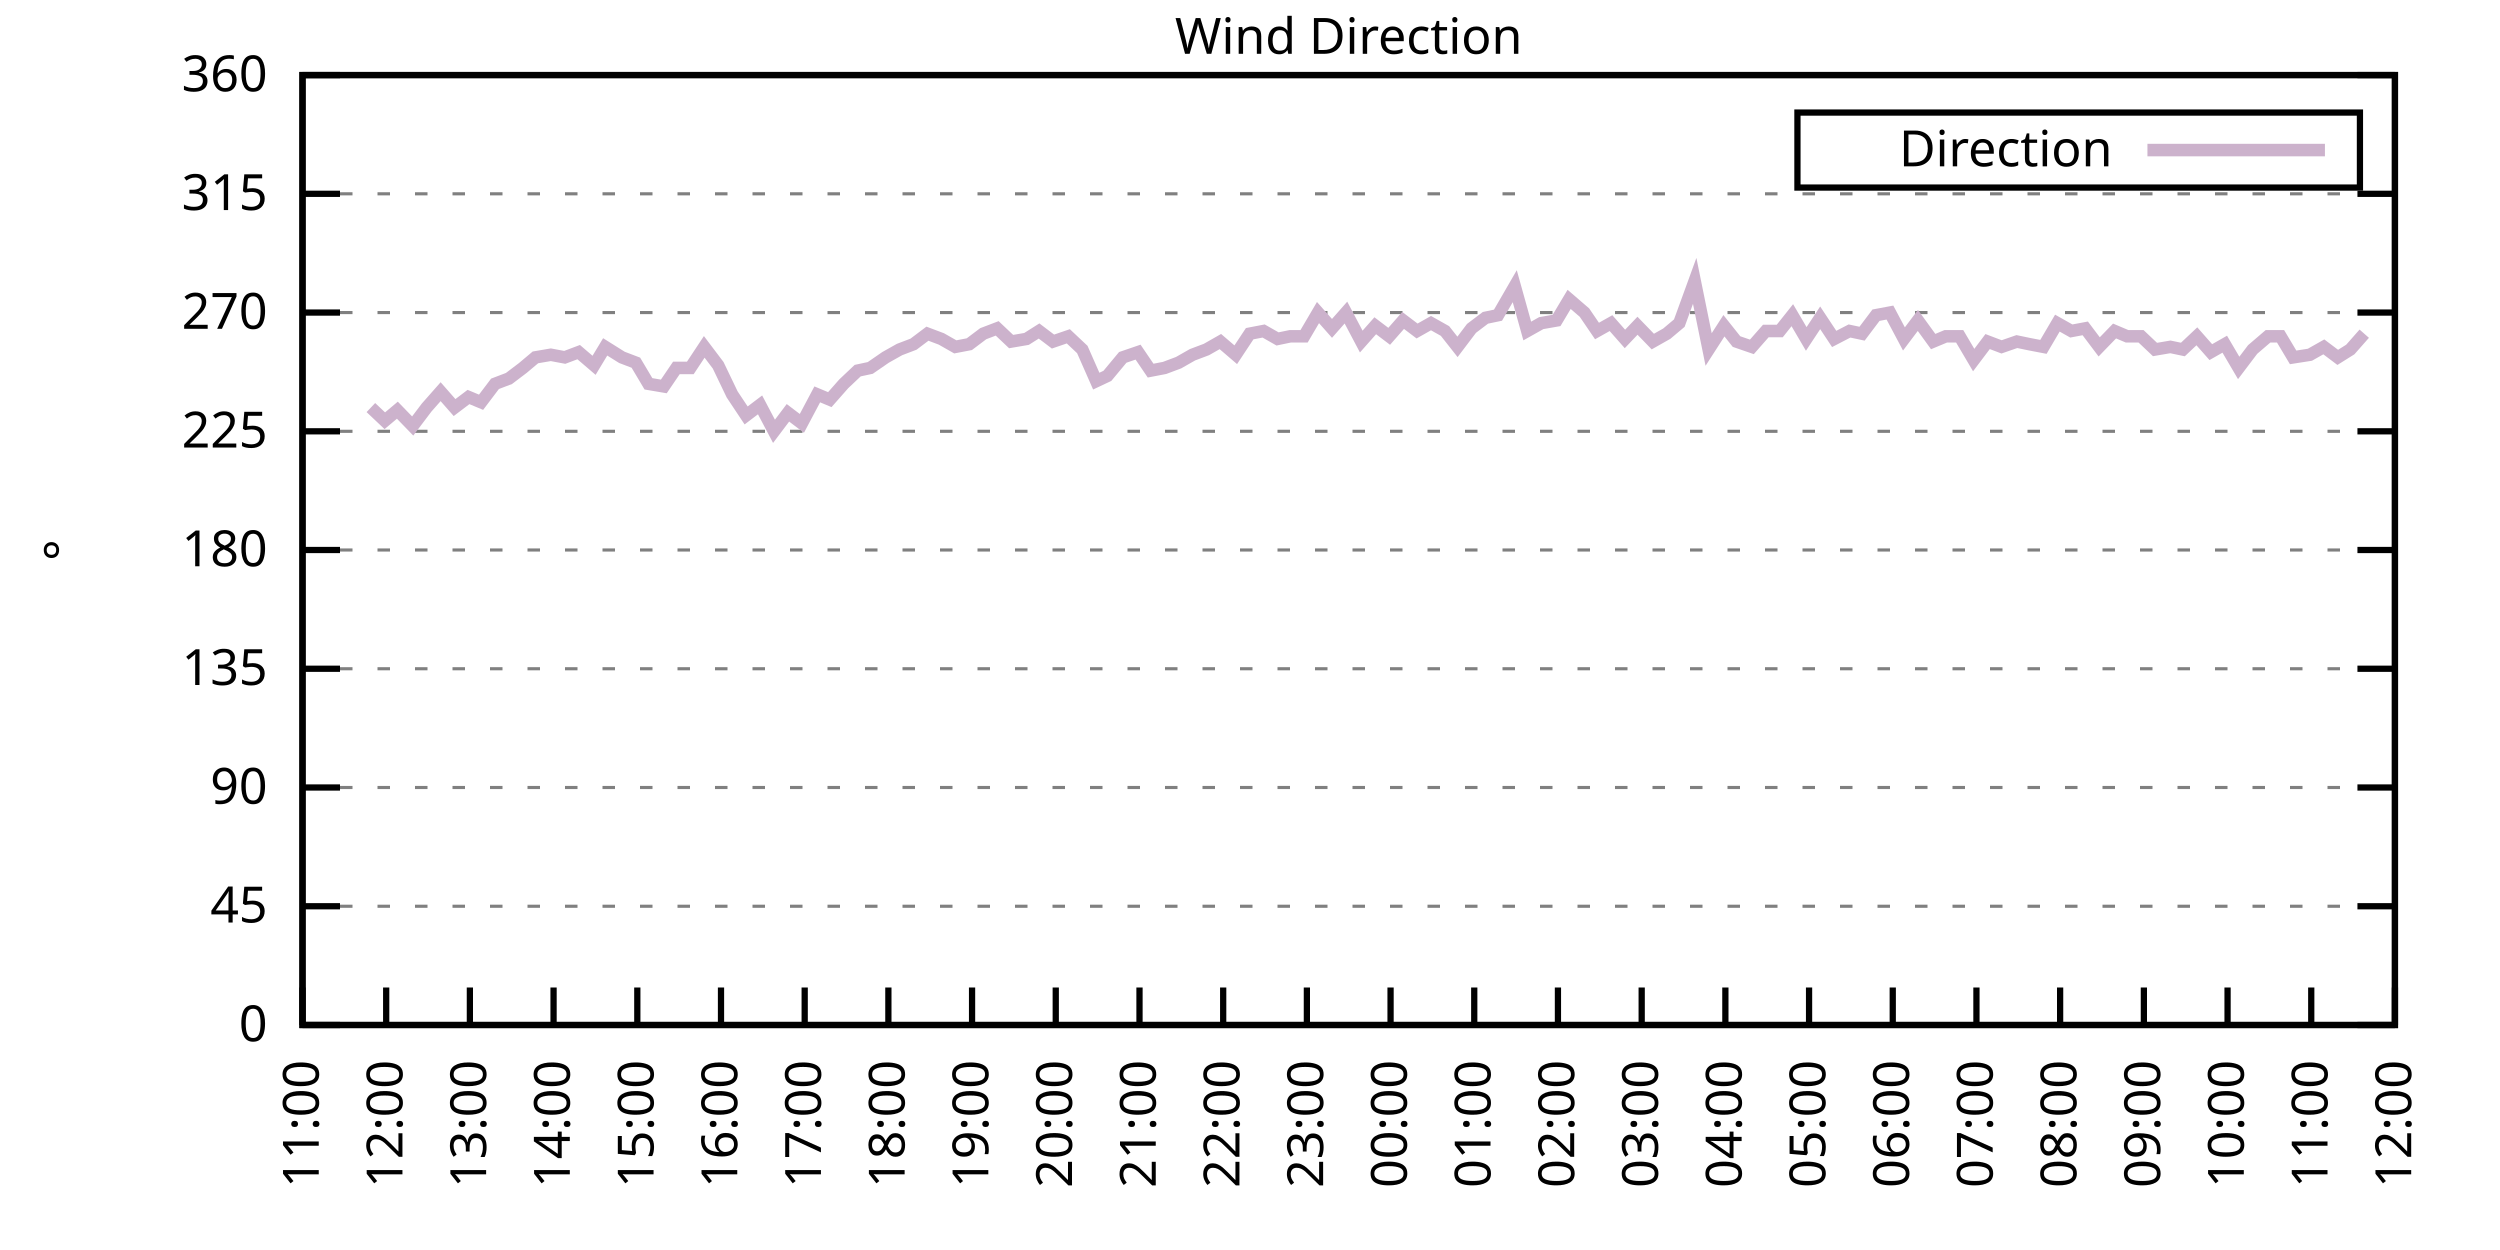
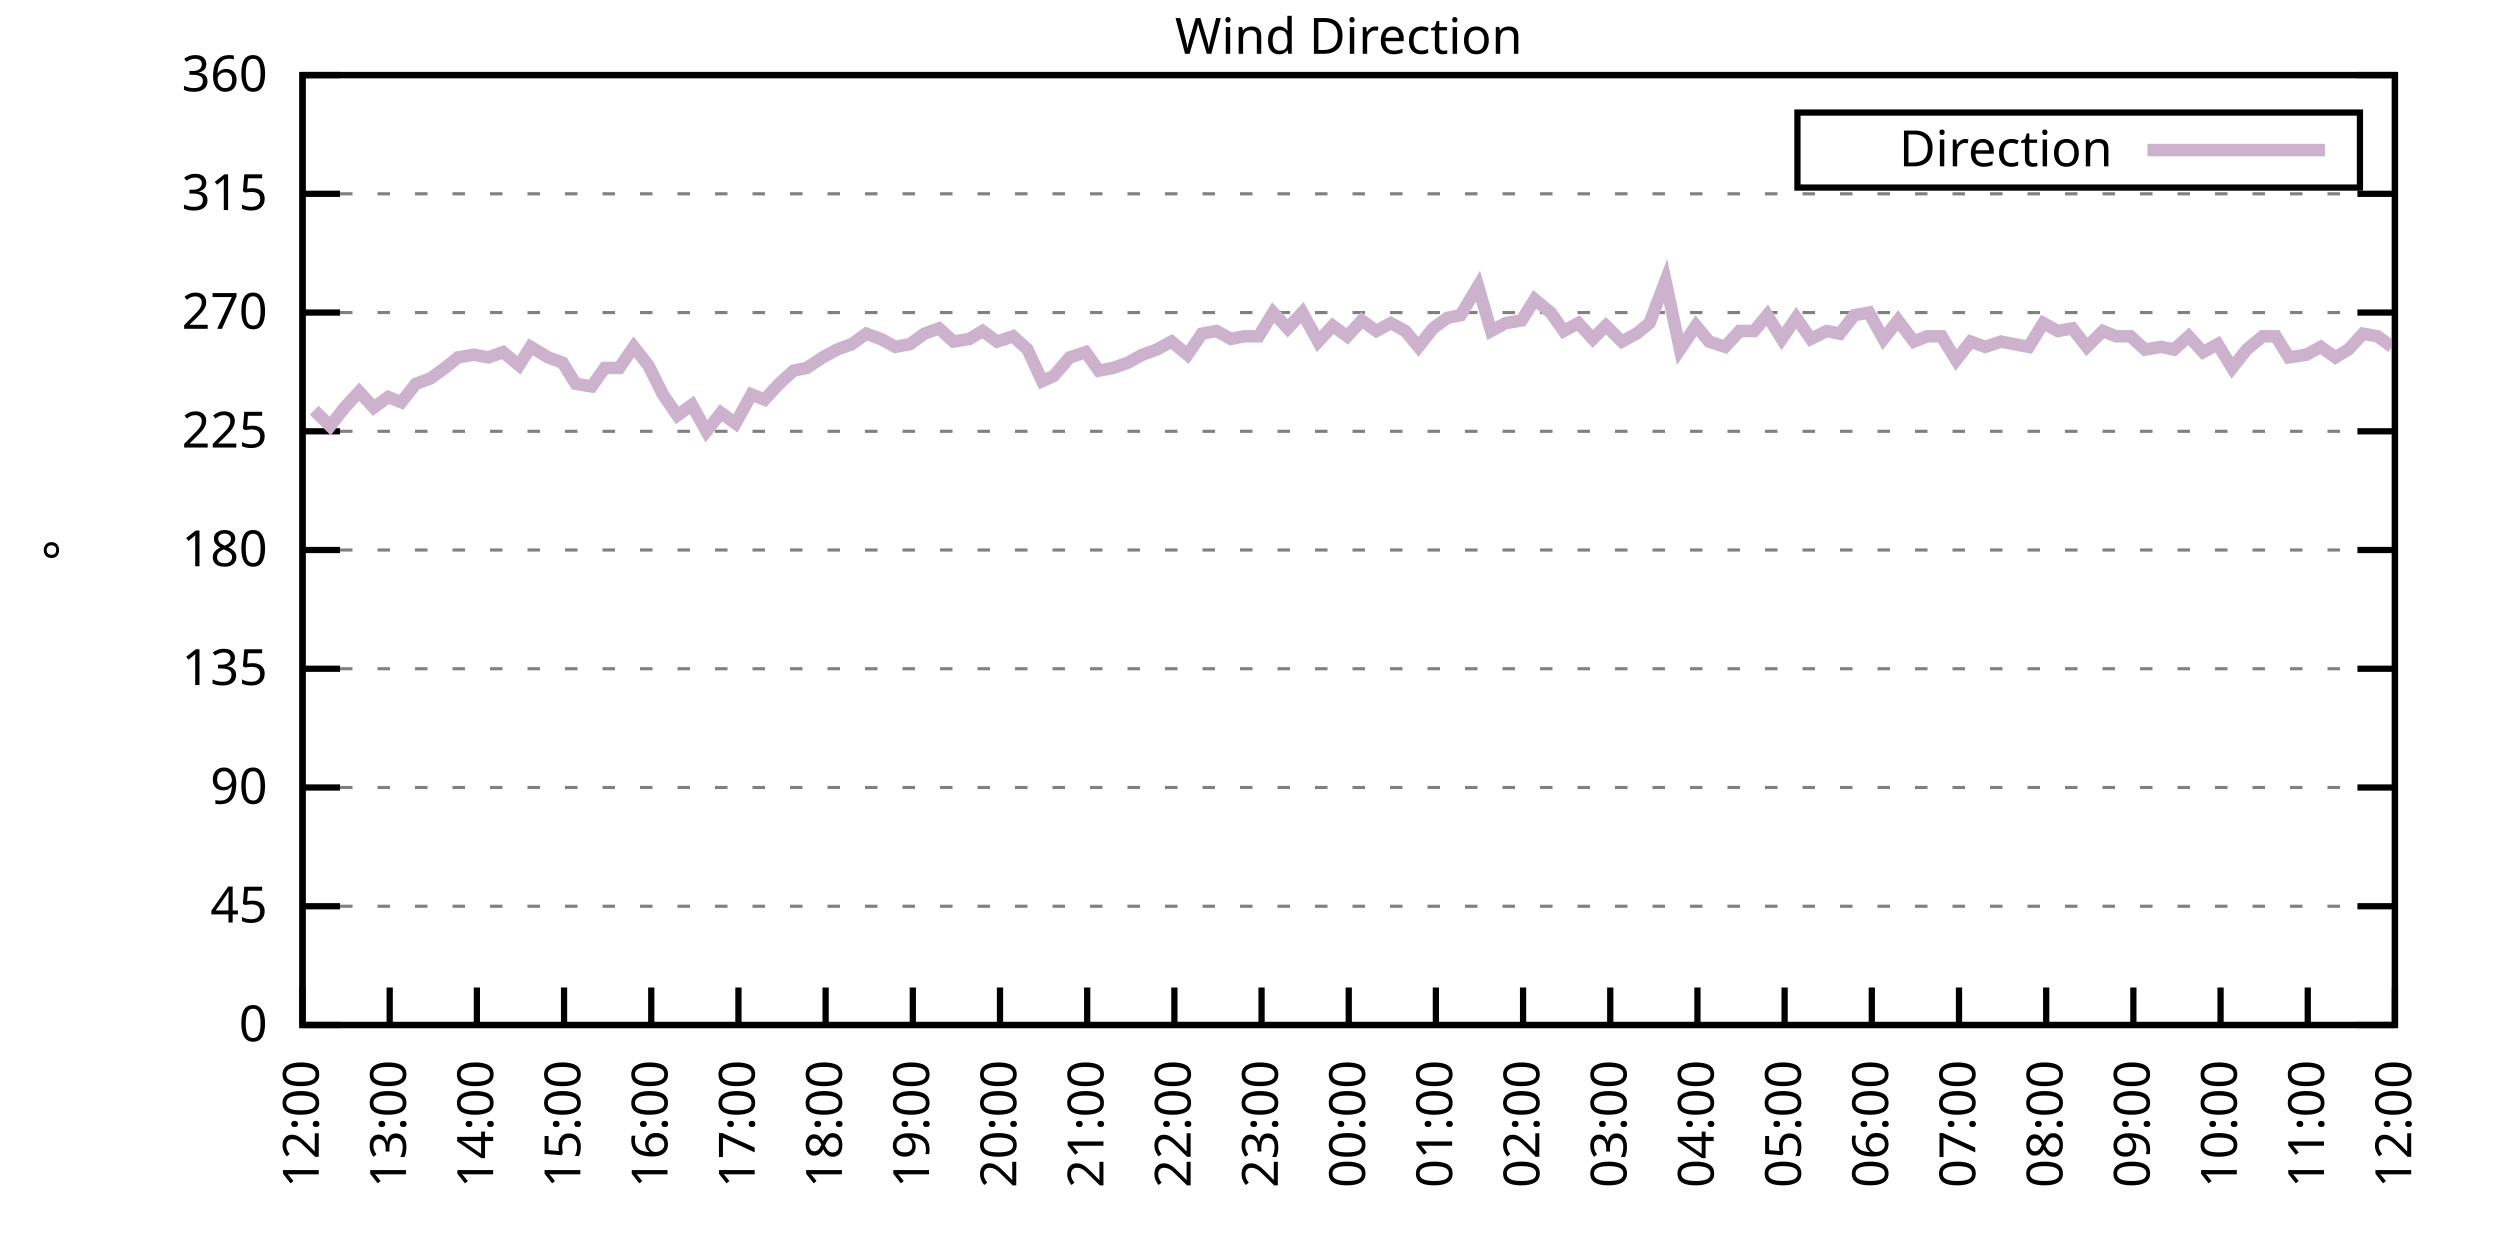
<svg xmlns="http://www.w3.org/2000/svg" xmlns:xlink="http://www.w3.org/1999/xlink" width="400" height="200" viewBox="0 0 400 200">
  <g id="gnuplot_canvas">
    <rect x="0" y="0" width="400" height="200" fill="none" />
    <defs>
      <circle id="gpDot" r="0.5" stroke-width="0.5" stroke="currentColor" />
      <path id="gpPt0" stroke-width="0.333" stroke="currentColor" d="M-1,0 h2 M0,-1 v2" />
      <path id="gpPt1" stroke-width="0.333" stroke="currentColor" d="M-1,-1 L1,1 M1,-1 L-1,1" />
      <path id="gpPt2" stroke-width="0.333" stroke="currentColor" d="M-1,0 L1,0 M0,-1 L0,1 M-1,-1 L1,1 M-1,1 L1,-1" />
      <rect id="gpPt3" stroke-width="0.333" stroke="currentColor" x="-1" y="-1" width="2" height="2" />
      <rect id="gpPt4" stroke-width="0.333" stroke="currentColor" fill="currentColor" x="-1" y="-1" width="2" height="2" />
      <circle id="gpPt5" stroke-width="0.333" stroke="currentColor" cx="0" cy="0" r="1" />
      <use xlink:href="#gpPt5" id="gpPt6" fill="currentColor" stroke="none" />
      <path id="gpPt7" stroke-width="0.333" stroke="currentColor" d="M0,-1.33 L-1.33,0.67 L1.33,0.67 z" />
      <use xlink:href="#gpPt7" id="gpPt8" fill="currentColor" stroke="none" />
      <use xlink:href="#gpPt7" id="gpPt9" stroke="currentColor" transform="rotate(180)" />
      <use xlink:href="#gpPt9" id="gpPt10" fill="currentColor" stroke="none" />
      <use xlink:href="#gpPt3" id="gpPt11" stroke="currentColor" transform="rotate(45)" />
      <use xlink:href="#gpPt11" id="gpPt12" fill="currentColor" stroke="none" />
      <path id="gpPt13" stroke-width="0.333" stroke="currentColor" d="M0,1.330 L1.265,0.411 L0.782,-1.067 L-0.782,-1.076 L-1.265,0.411 z" />
      <use xlink:href="#gpPt13" id="gpPt14" fill="currentColor" stroke="none" />
      <filter id="textbox" filterUnits="objectBoundingBox" x="0" y="0" height="1" width="1">
        <feFlood flood-color="white" flood-opacity="1" result="bgnd" />
        <feComposite in="SourceGraphic" in2="bgnd" operator="atop" />
      </filter>
      <filter id="greybox" filterUnits="objectBoundingBox" x="0" y="0" height="1" width="1">
        <feFlood flood-color="lightgrey" flood-opacity="1" result="grey" />
        <feComposite in="SourceGraphic" in2="grey" operator="atop" />
      </filter>
    </defs>
    <g fill="none" color="white" stroke="currentColor" stroke-width="1.00" stroke-linecap="butt" stroke-linejoin="miter">
</g>
    <g fill="none" color="black" stroke="currentColor" stroke-width="1.00" stroke-linecap="butt" stroke-linejoin="miter">
      <g stroke="none" shape-rendering="crispEdges">
        <polygon fill="rgb(255, 255, 255)" points="48.40,164.00 383.18,164.00 383.18,12.02 48.40,12.02 " />
      </g>
    </g>
    <g fill="none" color="black" stroke="currentColor" stroke-width="1.00" stroke-linecap="butt" stroke-linejoin="miter">
</g>
    <g fill="none" color="black" stroke="black" stroke-width="0.50" stroke-linecap="butt" stroke-linejoin="miter">
</g>
    <g fill="none" color="gray" stroke="currentColor" stroke-width="0.50" stroke-linecap="butt" stroke-linejoin="miter">
      <path stroke="gray" stroke-dasharray="2,4" class="gridline" d="M48.40,164.00 L383.19,164.00  " />
    </g>
    <g fill="none" color="gray" stroke="gray" stroke-width="1.00" stroke-linecap="butt" stroke-linejoin="miter">
</g>
    <g fill="none" color="black" stroke="currentColor" stroke-width="1.00" stroke-linecap="butt" stroke-linejoin="miter">
      <path stroke="black" d="M48.40,164.00 L54.40,164.00 M383.19,164.00 L377.19,164.00  " />
      <g transform="translate(42.80,166.60)" stroke="none" fill="black" font-family="Sans" font-size="8.00" text-anchor="end">
        <text>
          <tspan font-family="Sans"> 0</tspan>
        </text>
      </g>
    </g>
    <g fill="none" color="black" stroke="currentColor" stroke-width="1.00" stroke-linecap="butt" stroke-linejoin="miter">
</g>
    <g fill="none" color="black" stroke="black" stroke-width="0.50" stroke-linecap="butt" stroke-linejoin="miter">
</g>
    <g fill="none" color="gray" stroke="currentColor" stroke-width="0.50" stroke-linecap="butt" stroke-linejoin="miter">
      <path stroke="gray" stroke-dasharray="2,4" class="gridline" d="M48.40,145.00 L383.19,145.00  " />
    </g>
    <g fill="none" color="gray" stroke="gray" stroke-width="1.00" stroke-linecap="butt" stroke-linejoin="miter">
</g>
    <g fill="none" color="black" stroke="currentColor" stroke-width="1.00" stroke-linecap="butt" stroke-linejoin="miter">
      <path stroke="black" d="M48.40,145.00 L54.40,145.00 M383.19,145.00 L377.19,145.00  " />
      <g transform="translate(42.80,147.60)" stroke="none" fill="black" font-family="Sans" font-size="8.00" text-anchor="end">
        <text>
          <tspan font-family="Sans"> 45</tspan>
        </text>
      </g>
    </g>
    <g fill="none" color="black" stroke="currentColor" stroke-width="1.00" stroke-linecap="butt" stroke-linejoin="miter">
</g>
    <g fill="none" color="black" stroke="black" stroke-width="0.50" stroke-linecap="butt" stroke-linejoin="miter">
</g>
    <g fill="none" color="gray" stroke="currentColor" stroke-width="0.50" stroke-linecap="butt" stroke-linejoin="miter">
      <path stroke="gray" stroke-dasharray="2,4" class="gridline" d="M48.40,126.00 L383.19,126.00  " />
    </g>
    <g fill="none" color="gray" stroke="gray" stroke-width="1.00" stroke-linecap="butt" stroke-linejoin="miter">
</g>
    <g fill="none" color="black" stroke="currentColor" stroke-width="1.00" stroke-linecap="butt" stroke-linejoin="miter">
      <path stroke="black" d="M48.40,126.00 L54.40,126.00 M383.19,126.00 L377.19,126.00  " />
      <g transform="translate(42.80,128.60)" stroke="none" fill="black" font-family="Sans" font-size="8.00" text-anchor="end">
        <text>
          <tspan font-family="Sans"> 90</tspan>
        </text>
      </g>
    </g>
    <g fill="none" color="black" stroke="currentColor" stroke-width="1.00" stroke-linecap="butt" stroke-linejoin="miter">
</g>
    <g fill="none" color="black" stroke="black" stroke-width="0.50" stroke-linecap="butt" stroke-linejoin="miter">
</g>
    <g fill="none" color="gray" stroke="currentColor" stroke-width="0.50" stroke-linecap="butt" stroke-linejoin="miter">
      <path stroke="gray" stroke-dasharray="2,4" class="gridline" d="M48.40,107.00 L383.19,107.00  " />
    </g>
    <g fill="none" color="gray" stroke="gray" stroke-width="1.00" stroke-linecap="butt" stroke-linejoin="miter">
</g>
    <g fill="none" color="black" stroke="currentColor" stroke-width="1.00" stroke-linecap="butt" stroke-linejoin="miter">
      <path stroke="black" d="M48.40,107.00 L54.40,107.00 M383.19,107.00 L377.19,107.00  " />
      <g transform="translate(42.80,109.60)" stroke="none" fill="black" font-family="Sans" font-size="8.00" text-anchor="end">
        <text>
          <tspan font-family="Sans"> 135</tspan>
        </text>
      </g>
    </g>
    <g fill="none" color="black" stroke="currentColor" stroke-width="1.00" stroke-linecap="butt" stroke-linejoin="miter">
</g>
    <g fill="none" color="black" stroke="black" stroke-width="0.50" stroke-linecap="butt" stroke-linejoin="miter">
</g>
    <g fill="none" color="gray" stroke="currentColor" stroke-width="0.50" stroke-linecap="butt" stroke-linejoin="miter">
      <path stroke="gray" stroke-dasharray="2,4" class="gridline" d="M48.40,88.00 L383.19,88.00  " />
    </g>
    <g fill="none" color="gray" stroke="gray" stroke-width="1.00" stroke-linecap="butt" stroke-linejoin="miter">
</g>
    <g fill="none" color="black" stroke="currentColor" stroke-width="1.00" stroke-linecap="butt" stroke-linejoin="miter">
      <path stroke="black" d="M48.40,88.00 L54.40,88.00 M383.19,88.00 L377.19,88.00  " />
      <g transform="translate(42.80,90.60)" stroke="none" fill="black" font-family="Sans" font-size="8.00" text-anchor="end">
        <text>
          <tspan font-family="Sans"> 180</tspan>
        </text>
      </g>
    </g>
    <g fill="none" color="black" stroke="currentColor" stroke-width="1.00" stroke-linecap="butt" stroke-linejoin="miter">
</g>
    <g fill="none" color="black" stroke="black" stroke-width="0.50" stroke-linecap="butt" stroke-linejoin="miter">
</g>
    <g fill="none" color="gray" stroke="currentColor" stroke-width="0.50" stroke-linecap="butt" stroke-linejoin="miter">
      <path stroke="gray" stroke-dasharray="2,4" class="gridline" d="M48.40,69.01 L383.19,69.01  " />
    </g>
    <g fill="none" color="gray" stroke="gray" stroke-width="1.00" stroke-linecap="butt" stroke-linejoin="miter">
</g>
    <g fill="none" color="black" stroke="currentColor" stroke-width="1.00" stroke-linecap="butt" stroke-linejoin="miter">
      <path stroke="black" d="M48.40,69.01 L54.40,69.01 M383.19,69.01 L377.19,69.01  " />
      <g transform="translate(42.80,71.61)" stroke="none" fill="black" font-family="Sans" font-size="8.00" text-anchor="end">
        <text>
          <tspan font-family="Sans"> 225</tspan>
        </text>
      </g>
    </g>
    <g fill="none" color="black" stroke="currentColor" stroke-width="1.00" stroke-linecap="butt" stroke-linejoin="miter">
</g>
    <g fill="none" color="black" stroke="black" stroke-width="0.50" stroke-linecap="butt" stroke-linejoin="miter">
</g>
    <g fill="none" color="gray" stroke="currentColor" stroke-width="0.50" stroke-linecap="butt" stroke-linejoin="miter">
      <path stroke="gray" stroke-dasharray="2,4" class="gridline" d="M48.40,50.01 L383.19,50.01  " />
    </g>
    <g fill="none" color="gray" stroke="gray" stroke-width="1.00" stroke-linecap="butt" stroke-linejoin="miter">
</g>
    <g fill="none" color="black" stroke="currentColor" stroke-width="1.00" stroke-linecap="butt" stroke-linejoin="miter">
      <path stroke="black" d="M48.40,50.01 L54.40,50.01 M383.19,50.01 L377.19,50.01  " />
      <g transform="translate(42.80,52.61)" stroke="none" fill="black" font-family="Sans" font-size="8.00" text-anchor="end">
        <text>
          <tspan font-family="Sans"> 270</tspan>
        </text>
      </g>
    </g>
    <g fill="none" color="black" stroke="currentColor" stroke-width="1.00" stroke-linecap="butt" stroke-linejoin="miter">
</g>
    <g fill="none" color="black" stroke="black" stroke-width="0.50" stroke-linecap="butt" stroke-linejoin="miter">
</g>
    <g fill="none" color="gray" stroke="currentColor" stroke-width="0.50" stroke-linecap="butt" stroke-linejoin="miter">
      <path stroke="gray" stroke-dasharray="2,4" class="gridline" d="M48.40,31.01 L383.19,31.01  " />
    </g>
    <g fill="none" color="gray" stroke="gray" stroke-width="1.00" stroke-linecap="butt" stroke-linejoin="miter">
</g>
    <g fill="none" color="black" stroke="currentColor" stroke-width="1.00" stroke-linecap="butt" stroke-linejoin="miter">
      <path stroke="black" d="M48.40,31.01 L54.40,31.01 M383.19,31.01 L377.19,31.01  " />
      <g transform="translate(42.80,33.61)" stroke="none" fill="black" font-family="Sans" font-size="8.00" text-anchor="end">
        <text>
          <tspan font-family="Sans"> 315</tspan>
        </text>
      </g>
    </g>
    <g fill="none" color="black" stroke="currentColor" stroke-width="1.00" stroke-linecap="butt" stroke-linejoin="miter">
</g>
    <g fill="none" color="black" stroke="black" stroke-width="0.50" stroke-linecap="butt" stroke-linejoin="miter">
</g>
    <g fill="none" color="gray" stroke="currentColor" stroke-width="0.50" stroke-linecap="butt" stroke-linejoin="miter">
      <path stroke="gray" stroke-dasharray="2,4" class="gridline" d="M48.40,12.01 L383.19,12.01  " />
    </g>
    <g fill="none" color="gray" stroke="gray" stroke-width="1.00" stroke-linecap="butt" stroke-linejoin="miter">
</g>
    <g fill="none" color="black" stroke="currentColor" stroke-width="1.00" stroke-linecap="butt" stroke-linejoin="miter">
      <path stroke="black" d="M48.40,12.01 L54.40,12.01 M383.19,12.01 L377.19,12.01  " />
      <g transform="translate(42.80,14.61)" stroke="none" fill="black" font-family="Sans" font-size="8.00" text-anchor="end">
        <text>
          <tspan font-family="Sans"> 360</tspan>
        </text>
      </g>
    </g>
    <g fill="none" color="black" stroke="currentColor" stroke-width="1.00" stroke-linecap="butt" stroke-linejoin="miter">
      <path stroke="black" d="M48.40,164.00 L48.40,158.00  " />
      <g transform="translate(51.00,169.60) rotate(270.00)" stroke="none" fill="black" font-family="Sans" font-size="8.00" text-anchor="end">
        <text>
-           <tspan font-family="Sans">11:00</tspan>
-         </text>
-       </g>
-     </g>
-     <g fill="none" color="black" stroke="currentColor" stroke-width="1.00" stroke-linecap="butt" stroke-linejoin="miter">
-       <path stroke="black" d="M61.79,164.00 L61.79,158.00  " />
-       <g transform="translate(64.39,169.60) rotate(270.00)" stroke="none" fill="black" font-family="Sans" font-size="8.00" text-anchor="end">
-         <text>
          <tspan font-family="Sans">12:00</tspan>
        </text>
      </g>
    </g>
    <g fill="none" color="black" stroke="currentColor" stroke-width="1.00" stroke-linecap="butt" stroke-linejoin="miter">
-       <path stroke="black" d="M75.18,164.00 L75.18,158.00  " />
-       <g transform="translate(77.78,169.60) rotate(270.00)" stroke="none" fill="black" font-family="Sans" font-size="8.00" text-anchor="end">
+       <path stroke="black" d="M62.35,164.00 L62.35,158.00  " />
+       <g transform="translate(64.95,169.60) rotate(270.00)" stroke="none" fill="black" font-family="Sans" font-size="8.00" text-anchor="end">
        <text>
          <tspan font-family="Sans">13:00</tspan>
        </text>
      </g>
    </g>
    <g fill="none" color="black" stroke="currentColor" stroke-width="1.00" stroke-linecap="butt" stroke-linejoin="miter">
-       <path stroke="black" d="M88.57,164.00 L88.57,158.00  " />
-       <g transform="translate(91.17,169.60) rotate(270.00)" stroke="none" fill="black" font-family="Sans" font-size="8.00" text-anchor="end">
+       <path stroke="black" d="M76.30,164.00 L76.30,158.00  " />
+       <g transform="translate(78.90,169.60) rotate(270.00)" stroke="none" fill="black" font-family="Sans" font-size="8.00" text-anchor="end">
        <text>
          <tspan font-family="Sans">14:00</tspan>
        </text>
      </g>
    </g>
    <g fill="none" color="black" stroke="currentColor" stroke-width="1.00" stroke-linecap="butt" stroke-linejoin="miter">
-       <path stroke="black" d="M101.97,164.00 L101.97,158.00  " />
-       <g transform="translate(104.57,169.60) rotate(270.00)" stroke="none" fill="black" font-family="Sans" font-size="8.00" text-anchor="end">
+       <path stroke="black" d="M90.25,164.00 L90.25,158.00  " />
+       <g transform="translate(92.85,169.60) rotate(270.00)" stroke="none" fill="black" font-family="Sans" font-size="8.00" text-anchor="end">
        <text>
          <tspan font-family="Sans">15:00</tspan>
        </text>
      </g>
    </g>
    <g fill="none" color="black" stroke="currentColor" stroke-width="1.00" stroke-linecap="butt" stroke-linejoin="miter">
-       <path stroke="black" d="M115.36,164.00 L115.36,158.00  " />
-       <g transform="translate(117.96,169.60) rotate(270.00)" stroke="none" fill="black" font-family="Sans" font-size="8.00" text-anchor="end">
+       <path stroke="black" d="M104.20,164.00 L104.20,158.00  " />
+       <g transform="translate(106.80,169.60) rotate(270.00)" stroke="none" fill="black" font-family="Sans" font-size="8.00" text-anchor="end">
        <text>
          <tspan font-family="Sans">16:00</tspan>
        </text>
      </g>
    </g>
    <g fill="none" color="black" stroke="currentColor" stroke-width="1.00" stroke-linecap="butt" stroke-linejoin="miter">
-       <path stroke="black" d="M128.75,164.00 L128.75,158.00  " />
-       <g transform="translate(131.35,169.60) rotate(270.00)" stroke="none" fill="black" font-family="Sans" font-size="8.00" text-anchor="end">
+       <path stroke="black" d="M118.15,164.00 L118.15,158.00  " />
+       <g transform="translate(120.75,169.60) rotate(270.00)" stroke="none" fill="black" font-family="Sans" font-size="8.00" text-anchor="end">
        <text>
          <tspan font-family="Sans">17:00</tspan>
        </text>
      </g>
    </g>
    <g fill="none" color="black" stroke="currentColor" stroke-width="1.00" stroke-linecap="butt" stroke-linejoin="miter">
-       <path stroke="black" d="M142.14,164.00 L142.14,158.00  " />
-       <g transform="translate(144.74,169.60) rotate(270.00)" stroke="none" fill="black" font-family="Sans" font-size="8.00" text-anchor="end">
+       <path stroke="black" d="M132.10,164.00 L132.10,158.00  " />
+       <g transform="translate(134.70,169.60) rotate(270.00)" stroke="none" fill="black" font-family="Sans" font-size="8.00" text-anchor="end">
        <text>
          <tspan font-family="Sans">18:00</tspan>
        </text>
      </g>
    </g>
    <g fill="none" color="black" stroke="currentColor" stroke-width="1.00" stroke-linecap="butt" stroke-linejoin="miter">
-       <path stroke="black" d="M155.53,164.00 L155.53,158.00  " />
-       <g transform="translate(158.13,169.60) rotate(270.00)" stroke="none" fill="black" font-family="Sans" font-size="8.00" text-anchor="end">
+       <path stroke="black" d="M146.05,164.00 L146.05,158.00  " />
+       <g transform="translate(148.65,169.60) rotate(270.00)" stroke="none" fill="black" font-family="Sans" font-size="8.00" text-anchor="end">
        <text>
          <tspan font-family="Sans">19:00</tspan>
        </text>
      </g>
    </g>
    <g fill="none" color="black" stroke="currentColor" stroke-width="1.00" stroke-linecap="butt" stroke-linejoin="miter">
-       <path stroke="black" d="M168.92,164.00 L168.92,158.00  " />
-       <g transform="translate(171.52,169.60) rotate(270.00)" stroke="none" fill="black" font-family="Sans" font-size="8.00" text-anchor="end">
+       <path stroke="black" d="M160.00,164.00 L160.00,158.00  " />
+       <g transform="translate(162.60,169.60) rotate(270.00)" stroke="none" fill="black" font-family="Sans" font-size="8.00" text-anchor="end">
        <text>
          <tspan font-family="Sans">20:00</tspan>
        </text>
      </g>
    </g>
    <g fill="none" color="black" stroke="currentColor" stroke-width="1.00" stroke-linecap="butt" stroke-linejoin="miter">
-       <path stroke="black" d="M182.32,164.00 L182.32,158.00  " />
-       <g transform="translate(184.92,169.60) rotate(270.00)" stroke="none" fill="black" font-family="Sans" font-size="8.00" text-anchor="end">
+       <path stroke="black" d="M173.95,164.00 L173.95,158.00  " />
+       <g transform="translate(176.55,169.60) rotate(270.00)" stroke="none" fill="black" font-family="Sans" font-size="8.00" text-anchor="end">
        <text>
          <tspan font-family="Sans">21:00</tspan>
        </text>
      </g>
    </g>
    <g fill="none" color="black" stroke="currentColor" stroke-width="1.00" stroke-linecap="butt" stroke-linejoin="miter">
-       <path stroke="black" d="M195.71,164.00 L195.71,158.00  " />
-       <g transform="translate(198.31,169.60) rotate(270.00)" stroke="none" fill="black" font-family="Sans" font-size="8.00" text-anchor="end">
+       <path stroke="black" d="M187.90,164.00 L187.90,158.00  " />
+       <g transform="translate(190.50,169.60) rotate(270.00)" stroke="none" fill="black" font-family="Sans" font-size="8.00" text-anchor="end">
        <text>
          <tspan font-family="Sans">22:00</tspan>
        </text>
      </g>
    </g>
    <g fill="none" color="black" stroke="currentColor" stroke-width="1.00" stroke-linecap="butt" stroke-linejoin="miter">
-       <path stroke="black" d="M209.10,164.00 L209.10,158.00  " />
-       <g transform="translate(211.70,169.60) rotate(270.00)" stroke="none" fill="black" font-family="Sans" font-size="8.00" text-anchor="end">
+       <path stroke="black" d="M201.85,164.00 L201.85,158.00  " />
+       <g transform="translate(204.45,169.60) rotate(270.00)" stroke="none" fill="black" font-family="Sans" font-size="8.00" text-anchor="end">
        <text>
          <tspan font-family="Sans">23:00</tspan>
        </text>
      </g>
    </g>
    <g fill="none" color="black" stroke="currentColor" stroke-width="1.00" stroke-linecap="butt" stroke-linejoin="miter">
-       <path stroke="black" d="M222.49,164.00 L222.49,158.00  " />
-       <g transform="translate(225.09,169.60) rotate(270.00)" stroke="none" fill="black" font-family="Sans" font-size="8.00" text-anchor="end">
+       <path stroke="black" d="M215.80,164.00 L215.80,158.00  " />
+       <g transform="translate(218.40,169.60) rotate(270.00)" stroke="none" fill="black" font-family="Sans" font-size="8.00" text-anchor="end">
        <text>
          <tspan font-family="Sans">00:00</tspan>
        </text>
      </g>
    </g>
    <g fill="none" color="black" stroke="currentColor" stroke-width="1.00" stroke-linecap="butt" stroke-linejoin="miter">
-       <path stroke="black" d="M235.88,164.00 L235.88,158.00  " />
-       <g transform="translate(238.48,169.60) rotate(270.00)" stroke="none" fill="black" font-family="Sans" font-size="8.00" text-anchor="end">
+       <path stroke="black" d="M229.74,164.00 L229.74,158.00  " />
+       <g transform="translate(232.34,169.60) rotate(270.00)" stroke="none" fill="black" font-family="Sans" font-size="8.00" text-anchor="end">
        <text>
          <tspan font-family="Sans">01:00</tspan>
        </text>
      </g>
    </g>
    <g fill="none" color="black" stroke="currentColor" stroke-width="1.00" stroke-linecap="butt" stroke-linejoin="miter">
-       <path stroke="black" d="M249.27,164.00 L249.27,158.00  " />
-       <g transform="translate(251.87,169.60) rotate(270.00)" stroke="none" fill="black" font-family="Sans" font-size="8.00" text-anchor="end">
+       <path stroke="black" d="M243.69,164.00 L243.69,158.00  " />
+       <g transform="translate(246.29,169.60) rotate(270.00)" stroke="none" fill="black" font-family="Sans" font-size="8.00" text-anchor="end">
        <text>
          <tspan font-family="Sans">02:00</tspan>
        </text>
      </g>
    </g>
    <g fill="none" color="black" stroke="currentColor" stroke-width="1.00" stroke-linecap="butt" stroke-linejoin="miter">
-       <path stroke="black" d="M262.67,164.00 L262.67,158.00  " />
-       <g transform="translate(265.27,169.60) rotate(270.00)" stroke="none" fill="black" font-family="Sans" font-size="8.00" text-anchor="end">
+       <path stroke="black" d="M257.64,164.00 L257.64,158.00  " />
+       <g transform="translate(260.24,169.60) rotate(270.00)" stroke="none" fill="black" font-family="Sans" font-size="8.00" text-anchor="end">
        <text>
          <tspan font-family="Sans">03:00</tspan>
        </text>
      </g>
    </g>
    <g fill="none" color="black" stroke="currentColor" stroke-width="1.00" stroke-linecap="butt" stroke-linejoin="miter">
-       <path stroke="black" d="M276.06,164.00 L276.06,158.00  " />
-       <g transform="translate(278.66,169.60) rotate(270.00)" stroke="none" fill="black" font-family="Sans" font-size="8.00" text-anchor="end">
+       <path stroke="black" d="M271.59,164.00 L271.59,158.00  " />
+       <g transform="translate(274.19,169.60) rotate(270.00)" stroke="none" fill="black" font-family="Sans" font-size="8.00" text-anchor="end">
        <text>
          <tspan font-family="Sans">04:00</tspan>
        </text>
      </g>
    </g>
    <g fill="none" color="black" stroke="currentColor" stroke-width="1.00" stroke-linecap="butt" stroke-linejoin="miter">
-       <path stroke="black" d="M289.45,164.00 L289.45,158.00  " />
-       <g transform="translate(292.05,169.60) rotate(270.00)" stroke="none" fill="black" font-family="Sans" font-size="8.00" text-anchor="end">
+       <path stroke="black" d="M285.54,164.00 L285.54,158.00  " />
+       <g transform="translate(288.14,169.60) rotate(270.00)" stroke="none" fill="black" font-family="Sans" font-size="8.00" text-anchor="end">
        <text>
          <tspan font-family="Sans">05:00</tspan>
        </text>
      </g>
    </g>
    <g fill="none" color="black" stroke="currentColor" stroke-width="1.00" stroke-linecap="butt" stroke-linejoin="miter">
-       <path stroke="black" d="M302.84,164.00 L302.84,158.00  " />
-       <g transform="translate(305.44,169.60) rotate(270.00)" stroke="none" fill="black" font-family="Sans" font-size="8.00" text-anchor="end">
+       <path stroke="black" d="M299.49,164.00 L299.49,158.00  " />
+       <g transform="translate(302.09,169.60) rotate(270.00)" stroke="none" fill="black" font-family="Sans" font-size="8.00" text-anchor="end">
        <text>
          <tspan font-family="Sans">06:00</tspan>
        </text>
      </g>
    </g>
    <g fill="none" color="black" stroke="currentColor" stroke-width="1.00" stroke-linecap="butt" stroke-linejoin="miter">
-       <path stroke="black" d="M316.23,164.00 L316.23,158.00  " />
-       <g transform="translate(318.83,169.60) rotate(270.00)" stroke="none" fill="black" font-family="Sans" font-size="8.00" text-anchor="end">
+       <path stroke="black" d="M313.44,164.00 L313.44,158.00  " />
+       <g transform="translate(316.04,169.60) rotate(270.00)" stroke="none" fill="black" font-family="Sans" font-size="8.00" text-anchor="end">
        <text>
          <tspan font-family="Sans">07:00</tspan>
        </text>
      </g>
    </g>
    <g fill="none" color="black" stroke="currentColor" stroke-width="1.00" stroke-linecap="butt" stroke-linejoin="miter">
-       <path stroke="black" d="M329.62,164.00 L329.62,158.00  " />
-       <g transform="translate(332.22,169.60) rotate(270.00)" stroke="none" fill="black" font-family="Sans" font-size="8.00" text-anchor="end">
+       <path stroke="black" d="M327.39,164.00 L327.39,158.00  " />
+       <g transform="translate(329.99,169.60) rotate(270.00)" stroke="none" fill="black" font-family="Sans" font-size="8.00" text-anchor="end">
        <text>
          <tspan font-family="Sans">08:00</tspan>
        </text>
      </g>
    </g>
    <g fill="none" color="black" stroke="currentColor" stroke-width="1.00" stroke-linecap="butt" stroke-linejoin="miter">
-       <path stroke="black" d="M343.02,164.00 L343.02,158.00  " />
-       <g transform="translate(345.62,169.60) rotate(270.00)" stroke="none" fill="black" font-family="Sans" font-size="8.00" text-anchor="end">
+       <path stroke="black" d="M341.34,164.00 L341.34,158.00  " />
+       <g transform="translate(343.94,169.60) rotate(270.00)" stroke="none" fill="black" font-family="Sans" font-size="8.00" text-anchor="end">
        <text>
          <tspan font-family="Sans">09:00</tspan>
        </text>
      </g>
    </g>
    <g fill="none" color="black" stroke="currentColor" stroke-width="1.00" stroke-linecap="butt" stroke-linejoin="miter">
-       <path stroke="black" d="M356.41,164.00 L356.41,158.00  " />
-       <g transform="translate(359.01,169.60) rotate(270.00)" stroke="none" fill="black" font-family="Sans" font-size="8.00" text-anchor="end">
+       <path stroke="black" d="M355.29,164.00 L355.29,158.00  " />
+       <g transform="translate(357.89,169.60) rotate(270.00)" stroke="none" fill="black" font-family="Sans" font-size="8.00" text-anchor="end">
        <text>
          <tspan font-family="Sans">10:00</tspan>
        </text>
      </g>
    </g>
    <g fill="none" color="black" stroke="currentColor" stroke-width="1.00" stroke-linecap="butt" stroke-linejoin="miter">
-       <path stroke="black" d="M369.80,164.00 L369.80,158.00  " />
-       <g transform="translate(372.40,169.60) rotate(270.00)" stroke="none" fill="black" font-family="Sans" font-size="8.00" text-anchor="end">
+       <path stroke="black" d="M369.24,164.00 L369.24,158.00  " />
+       <g transform="translate(371.84,169.60) rotate(270.00)" stroke="none" fill="black" font-family="Sans" font-size="8.00" text-anchor="end">
        <text>
          <tspan font-family="Sans">11:00</tspan>
        </text>
      </g>
    </g>
    <g fill="none" color="black" stroke="currentColor" stroke-width="1.00" stroke-linecap="butt" stroke-linejoin="miter">
      <path stroke="black" d="M383.19,164.00 L383.19,158.00  " />
      <g transform="translate(385.79,169.60) rotate(270.00)" stroke="none" fill="black" font-family="Sans" font-size="8.00" text-anchor="end">
        <text>
          <tspan font-family="Sans">12:00</tspan>
        </text>
      </g>
    </g>
    <g fill="none" color="black" stroke="currentColor" stroke-width="1.00" stroke-linecap="butt" stroke-linejoin="miter">
</g>
    <g fill="none" color="black" stroke="currentColor" stroke-width="1.00" stroke-linecap="butt" stroke-linejoin="miter">
      <path stroke="black" d="M48.40,12.01 L48.40,164.00 L383.19,164.00 L383.19,12.01 L48.40,12.01 Z  " />
    </g>
    <g fill="none" color="black" stroke="currentColor" stroke-width="1.00" stroke-linecap="butt" stroke-linejoin="miter">
</g>
    <g fill="none" color="black" stroke="currentColor" stroke-width="1.00" stroke-linecap="butt" stroke-linejoin="miter">
      <path stroke="black" d="M287.59,30.01 L287.59,18.01 L377.59,18.01 L377.59,30.01 L287.59,30.01 Z  " />
    </g>
    <g id="Wind_direction_plot_1">
      <g fill="none" color="white" stroke="black" stroke-width="2.00" stroke-linecap="butt" stroke-linejoin="miter">
</g>
      <g fill="none" color="black" stroke="currentColor" stroke-width="2.00" stroke-linecap="butt" stroke-linejoin="miter">
        <g transform="translate(337.99,26.61)" stroke="none" fill="black" font-family="Sans" font-size="8.00" text-anchor="end">
          <text>
            <tspan font-family="Sans">Direction</tspan>
          </text>
        </g>
      </g>
      <g fill="none" color="black" stroke="currentColor" stroke-width="2.00" stroke-linecap="butt" stroke-linejoin="miter">
-         <path stroke="rgb(204, 178, 204)" d="M343.59,24.01 L371.99,24.01 M59.34,65.21 L61.57,67.32 L63.58,65.63 L66.03,68.16 L68.26,65.21 L70.50,62.67   L72.73,65.21 L74.96,63.52 L76.97,64.36 L79.20,61.41 L81.43,60.56 L83.66,58.87 L85.67,57.18 L88.13,56.76   L90.36,57.18 L92.59,56.34 L95.05,58.45 L96.83,55.50 L99.51,57.18 L101.74,58.03 L103.75,61.41 L106.21,61.83   L108.22,58.87 L110.45,58.87 L112.68,55.50 L114.91,58.45 L117.14,63.10 L119.38,66.47 L121.61,64.78 L123.84,69.01   L126.07,66.05 L128.30,67.74 L130.76,63.10 L132.77,63.94 L135.00,61.41 L137.23,59.30 L139.24,58.87 L141.69,57.18   L143.93,55.92 L146.16,55.07 L148.39,53.39 L150.62,54.23 L152.85,55.50 L155.09,55.07 L157.32,53.39 L159.55,52.54   L161.78,54.65 L164.24,54.23 L166.25,52.96 L168.48,54.65 L170.93,53.81 L173.17,55.92 L175.40,60.98 L177.18,60.14   L179.64,57.18 L182.09,56.34 L184.10,59.30 L186.33,58.87 L188.57,58.03 L190.80,56.76 L193.03,55.92 L195.26,54.65   L197.72,56.76 L199.95,53.39 L202.18,52.96 L204.41,54.23 L206.42,53.81 L208.65,53.81 L210.88,50.01 L213.12,52.54   L215.35,50.01 L217.80,54.65 L220.04,52.12 L222.27,53.81 L224.50,51.27 L226.73,52.96 L228.96,51.70 L231.20,52.96   L233.20,55.50 L235.44,52.54 L237.67,50.85 L239.68,50.43 L242.36,45.79 L244.36,52.96 L246.60,51.70 L249.05,51.27   L251.06,47.90 L253.51,50.01 L255.52,52.96 L257.76,51.70 L259.99,54.23 L262.00,52.12 L264.45,54.65 L266.68,53.39   L268.69,51.70 L271.15,44.94 L273.38,55.92 L275.83,52.12 L277.84,54.65 L280.30,55.50 L282.53,52.96 L284.76,52.96   L286.77,50.43 L289.00,54.23 L291.23,50.85 L293.47,54.23 L295.92,52.96 L297.93,53.39 L300.16,50.43 L302.39,50.01   L304.63,54.23 L306.86,51.27 L309.31,54.65 L311.32,53.81 L313.55,53.81 L315.79,57.61 L318.02,54.65 L320.25,55.50   L322.70,54.65 L324.71,55.07 L326.95,55.50 L329.18,51.70 L331.41,52.96 L333.64,52.54 L335.87,55.50 L338.33,52.96   L340.34,53.81 L342.57,53.81 L344.80,55.92 L347.26,55.50 L349.26,55.92 L351.50,53.81 L353.73,56.34 L355.96,55.07   L358.19,58.87 L360.42,55.92 L362.88,53.81 L364.89,53.81 L366.90,57.18 L369.58,56.76 L371.81,55.50 L374.04,57.18   L376.05,55.92 L378.28,53.39  " />
+         <path stroke="rgb(204, 178, 204)" d="M343.59,24.01 L371.99,24.01 M50.26,65.63 L52.82,68.16 L55.14,65.21 L57.47,62.67 L59.79,65.21 L62.12,63.52   L64.21,64.36 L66.53,61.41 L68.86,60.56 L71.18,58.87 L73.28,57.18 L75.83,56.76 L78.16,57.18 L80.48,56.34   L83.04,58.45 L84.90,55.50 L87.69,57.18 L90.02,58.03 L92.11,61.41 L94.67,61.83 L96.76,58.87 L99.08,58.87   L101.41,55.50 L103.73,58.45 L106.06,63.10 L108.38,66.47 L110.71,64.78 L113.03,69.01 L115.36,66.05 L117.68,67.74   L120.24,63.10 L122.33,63.94 L124.66,61.41 L126.98,59.30 L129.08,58.87 L131.63,57.18 L133.96,55.92 L136.28,55.07   L138.61,53.39 L140.93,54.23 L143.26,55.50 L145.58,55.07 L147.91,53.39 L150.23,52.54 L152.56,54.65 L155.11,54.23   L157.21,52.96 L159.53,54.65 L162.09,53.81 L164.41,55.92 L166.74,60.98 L168.60,60.14 L171.16,57.18 L173.71,56.34   L175.81,59.30 L178.13,58.87 L180.46,58.03 L182.78,56.76 L185.11,55.92 L187.43,54.65 L189.99,56.76 L192.31,53.39   L194.64,52.96 L196.96,54.23 L199.06,53.81 L201.38,53.81 L203.71,50.01 L206.03,52.54 L208.36,50.01 L210.91,54.65   L213.24,52.12 L215.56,53.81 L217.89,51.27 L220.21,52.96 L222.54,51.70 L224.86,52.96 L226.95,55.50 L229.28,52.54   L231.60,50.85 L233.70,50.43 L236.49,45.79 L238.58,52.96 L240.90,51.70 L243.46,51.27 L245.55,47.90 L248.11,50.01   L250.20,52.96 L252.53,51.70 L254.85,54.23 L256.95,52.12 L259.50,54.65 L261.83,53.39 L263.92,51.70 L266.48,44.94   L268.80,55.92 L271.36,52.12 L273.45,54.65 L276.01,55.50 L278.34,52.96 L280.66,52.96 L282.75,50.43 L285.08,54.23   L287.40,50.85 L289.73,54.23 L292.29,52.96 L294.38,53.39 L296.70,50.43 L299.03,50.01 L301.35,54.23 L303.68,51.27   L306.23,54.65 L308.33,53.81 L310.65,53.81 L312.98,57.61 L315.30,54.65 L317.63,55.50 L320.18,54.65 L322.28,55.07   L324.60,55.50 L326.93,51.70 L329.25,52.96 L331.58,52.54 L333.90,55.50 L336.46,52.96 L338.55,53.81 L340.88,53.81   L343.20,55.92 L345.76,55.50 L347.85,55.92 L350.18,53.81 L352.50,56.34 L354.83,55.07 L357.15,58.87 L359.48,55.92   L362.03,53.81 L364.13,53.81 L366.22,57.18 L369.01,56.76 L371.33,55.50 L373.66,57.18 L375.75,55.92 L378.08,53.39   L380.40,53.81 L382.73,55.50  " />
      </g>
    </g>
    <g fill="none" color="black" stroke="currentColor" stroke-width="2.00" stroke-linecap="butt" stroke-linejoin="miter">
</g>
    <g fill="none" color="black" stroke="black" stroke-width="1.00" stroke-linecap="butt" stroke-linejoin="miter">
</g>
    <g fill="none" color="black" stroke="currentColor" stroke-width="1.00" stroke-linecap="butt" stroke-linejoin="miter">
      <path stroke="black" d="M48.40,12.01 L48.40,164.00 L383.19,164.00 L383.19,12.01 L48.40,12.01 Z  " />
      <g transform="translate(12.80,88.01) rotate(270.00)" stroke="none" fill="black" font-family="Sans" font-size="8.00" text-anchor="middle">
        <text>
          <tspan font-family="Sans">°</tspan>
        </text>
      </g>
    </g>
    <g fill="none" color="black" stroke="currentColor" stroke-width="1.00" stroke-linecap="butt" stroke-linejoin="miter">
</g>
    <g fill="none" color="black" stroke="currentColor" stroke-width="1.00" stroke-linecap="butt" stroke-linejoin="miter">
      <g transform="translate(215.79,8.61)" stroke="none" fill="black" font-family="Sans" font-size="8.00" text-anchor="middle">
        <text>
          <tspan font-family="Sans">Wind Direction</tspan>
        </text>
      </g>
    </g>
    <g fill="none" color="black" stroke="currentColor" stroke-width="1.00" stroke-linecap="butt" stroke-linejoin="miter">
</g>
  </g>
</svg>
